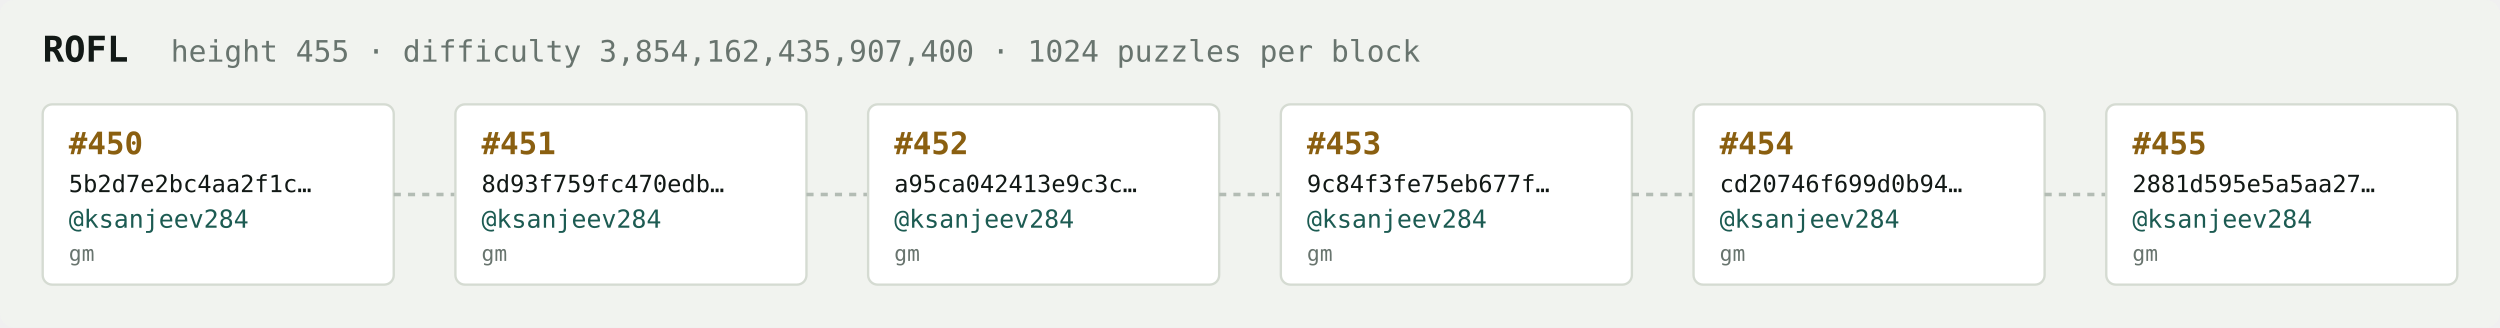
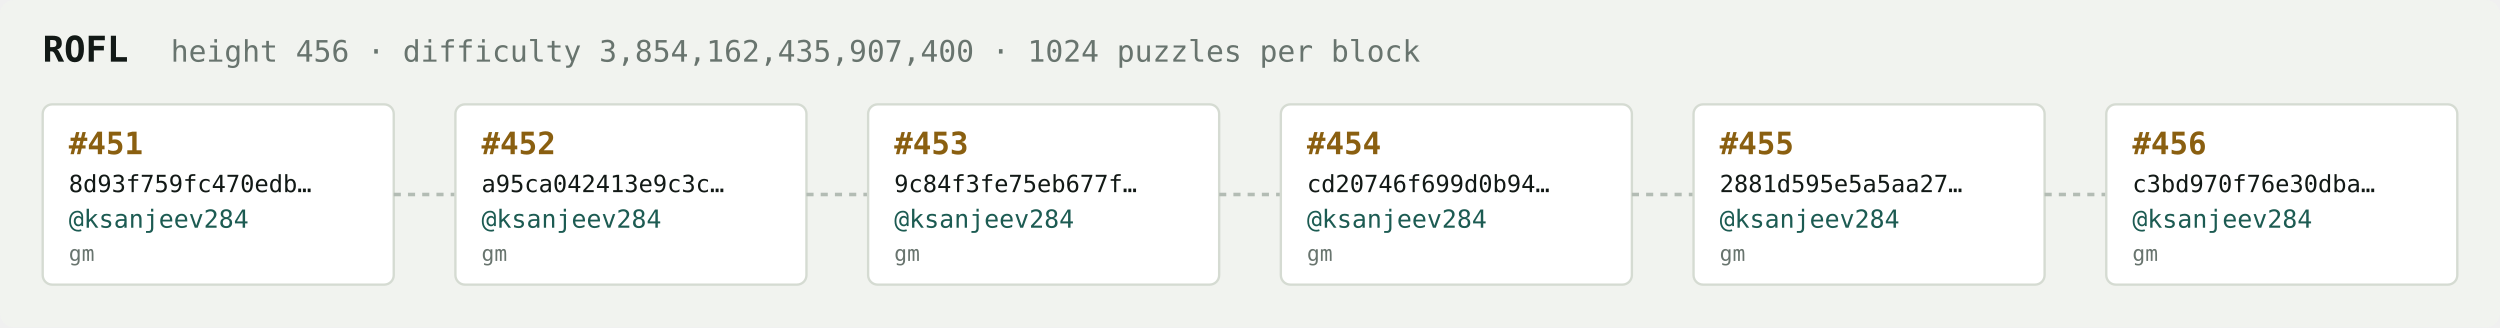
<svg xmlns="http://www.w3.org/2000/svg" width="1054" height="138" viewBox="0 0 1054 138" font-family="ui-monospace,SFMono-Regular,Menlo,monospace">
  <rect fill="#f1f3ef" width="1054" height="138" rx="6" />
  <text x="18" y="26" fill="#121916" font-size="15" font-weight="700">ROFL</text>
-   <text x="72" y="26" fill="#68746e" font-size="12.5">height 455 · difficulty 3,854,162,435,907,400 · 1024 puzzles per block</text>
+   <text x="72" y="26" fill="#68746e" font-size="12.5">height 456 · difficulty 3,854,162,435,907,400 · 1024 puzzles per block</text>
  <rect x="18" y="44" width="148" height="76" rx="4" fill="#ffffff" stroke="#d5dbd2" stroke-width="1" />
-   <text x="29" y="65" fill="#8a5f10" font-size="13" font-weight="700">#450</text>
-   <text x="29" y="81" fill="#121916" font-size="10">5b2d7e2bc4aa2f1c…</text>
+   <text x="29" y="65" fill="#8a5f10" font-size="13" font-weight="700">#451</text>
+   <text x="29" y="81" fill="#121916" font-size="10">8d93f759fc470edb…</text>
  <text x="29" y="96" fill="#1c5b52" font-size="10.5">@ksanjeev284</text>
  <text x="29" y="110" fill="#68746e" font-size="9">gm</text>
  <line x1="166" y1="82.0" x2="192" y2="82.0" stroke="#b3bcb4" stroke-width="1.5" stroke-dasharray="3 3" />
  <rect x="192" y="44" width="148" height="76" rx="4" fill="#ffffff" stroke="#d5dbd2" stroke-width="1" />
-   <text x="203" y="65" fill="#8a5f10" font-size="13" font-weight="700">#451</text>
-   <text x="203" y="81" fill="#121916" font-size="10">8d93f759fc470edb…</text>
+   <text x="203" y="65" fill="#8a5f10" font-size="13" font-weight="700">#452</text>
+   <text x="203" y="81" fill="#121916" font-size="10">a95ca042413e9c3c…</text>
  <text x="203" y="96" fill="#1c5b52" font-size="10.5">@ksanjeev284</text>
  <text x="203" y="110" fill="#68746e" font-size="9">gm</text>
  <line x1="340" y1="82.0" x2="366" y2="82.0" stroke="#b3bcb4" stroke-width="1.5" stroke-dasharray="3 3" />
  <rect x="366" y="44" width="148" height="76" rx="4" fill="#ffffff" stroke="#d5dbd2" stroke-width="1" />
-   <text x="377" y="65" fill="#8a5f10" font-size="13" font-weight="700">#452</text>
-   <text x="377" y="81" fill="#121916" font-size="10">a95ca042413e9c3c…</text>
+   <text x="377" y="65" fill="#8a5f10" font-size="13" font-weight="700">#453</text>
+   <text x="377" y="81" fill="#121916" font-size="10">9c84f3fe75eb677f…</text>
  <text x="377" y="96" fill="#1c5b52" font-size="10.5">@ksanjeev284</text>
  <text x="377" y="110" fill="#68746e" font-size="9">gm</text>
  <line x1="514" y1="82.0" x2="540" y2="82.0" stroke="#b3bcb4" stroke-width="1.5" stroke-dasharray="3 3" />
  <rect x="540" y="44" width="148" height="76" rx="4" fill="#ffffff" stroke="#d5dbd2" stroke-width="1" />
-   <text x="551" y="65" fill="#8a5f10" font-size="13" font-weight="700">#453</text>
-   <text x="551" y="81" fill="#121916" font-size="10">9c84f3fe75eb677f…</text>
+   <text x="551" y="65" fill="#8a5f10" font-size="13" font-weight="700">#454</text>
+   <text x="551" y="81" fill="#121916" font-size="10">cd20746f699d0b94…</text>
  <text x="551" y="96" fill="#1c5b52" font-size="10.5">@ksanjeev284</text>
  <text x="551" y="110" fill="#68746e" font-size="9">gm</text>
  <line x1="688" y1="82.0" x2="714" y2="82.0" stroke="#b3bcb4" stroke-width="1.5" stroke-dasharray="3 3" />
  <rect x="714" y="44" width="148" height="76" rx="4" fill="#ffffff" stroke="#d5dbd2" stroke-width="1" />
-   <text x="725" y="65" fill="#8a5f10" font-size="13" font-weight="700">#454</text>
-   <text x="725" y="81" fill="#121916" font-size="10">cd20746f699d0b94…</text>
+   <text x="725" y="65" fill="#8a5f10" font-size="13" font-weight="700">#455</text>
+   <text x="725" y="81" fill="#121916" font-size="10">2881d595e5a5aa27…</text>
  <text x="725" y="96" fill="#1c5b52" font-size="10.5">@ksanjeev284</text>
  <text x="725" y="110" fill="#68746e" font-size="9">gm</text>
  <line x1="862" y1="82.0" x2="888" y2="82.0" stroke="#b3bcb4" stroke-width="1.5" stroke-dasharray="3 3" />
  <rect x="888" y="44" width="148" height="76" rx="4" fill="#ffffff" stroke="#d5dbd2" stroke-width="1" />
-   <text x="899" y="65" fill="#8a5f10" font-size="13" font-weight="700">#455</text>
-   <text x="899" y="81" fill="#121916" font-size="10">2881d595e5a5aa27…</text>
+   <text x="899" y="65" fill="#8a5f10" font-size="13" font-weight="700">#456</text>
+   <text x="899" y="81" fill="#121916" font-size="10">c3bd970f76e30dba…</text>
  <text x="899" y="96" fill="#1c5b52" font-size="10.5">@ksanjeev284</text>
  <text x="899" y="110" fill="#68746e" font-size="9">gm</text>
</svg>
